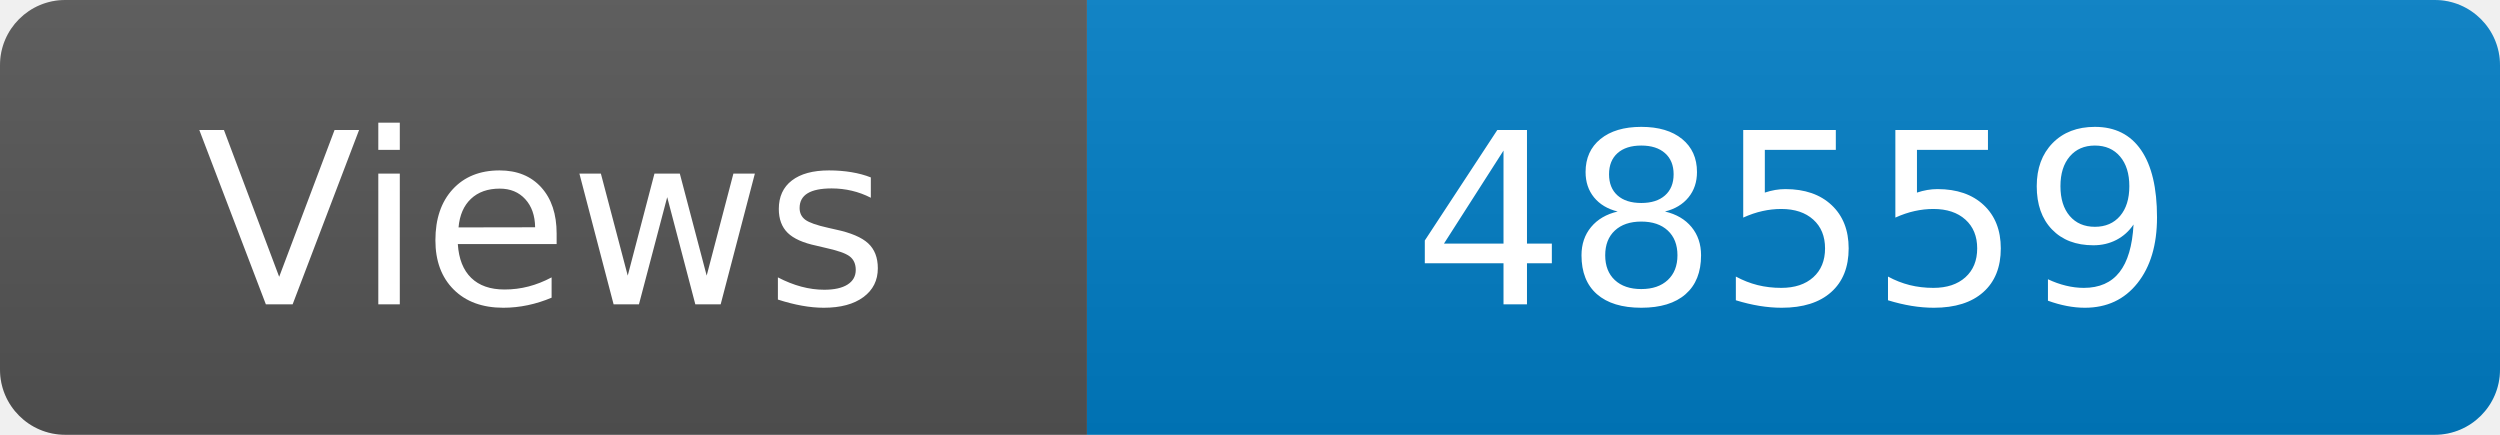
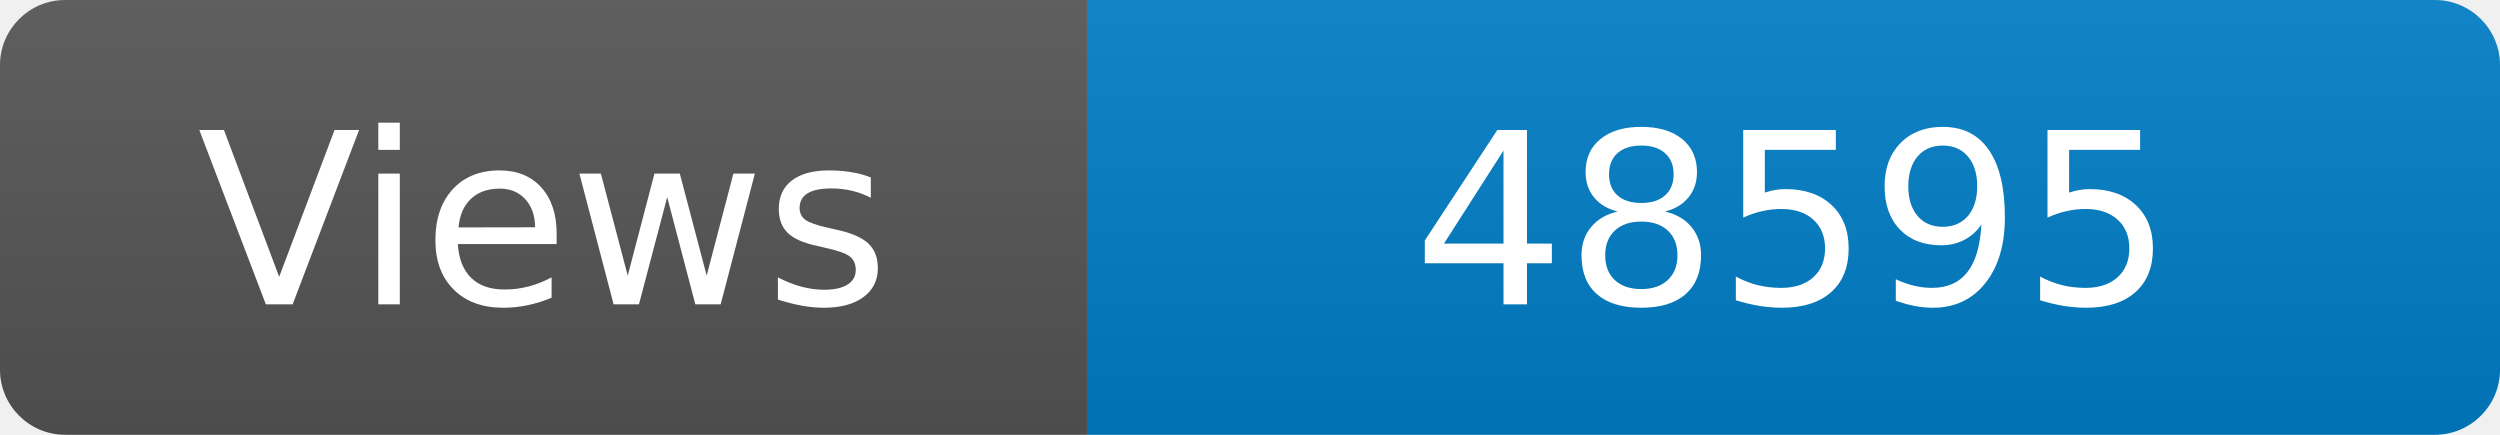
<svg xmlns="http://www.w3.org/2000/svg" width="115" height="20" role="img" aria-label="Maintained?: yes">
  <linearGradient id="s" x2="0" y2="100%">
    <stop offset="0" stop-color="#bbb" stop-opacity=".1" />
    <stop offset="1" stop-opacity=".1" />
  </linearGradient>
  <clipPath id="r">
    <rect width="115" height="20" rx="3" fill="#fff" />
  </clipPath>
  <g clip-path="url(#r)">
    <rect width="50" height="20" fill="#555" />
    <rect x="50" width="160" height="20" fill="#007ec6" />
    <rect width="115" height="20" fill="url(#s)" />
  </g>
  <g fill="#fff" text-anchor="middle" font-family="Verdana,Geneva,DejaVu Sans,sans-serif" font-size="110">
    <text x="250" y="140" transform="scale(.1)" fill="#fff">Views</text>
-     <text x="825" y="140" transform="scale(.1)" fill="#fff">48559</text>
+     <text x="825" y="140" transform="scale(.1)" fill="#fff">48595</text>
  </g>
</svg>
